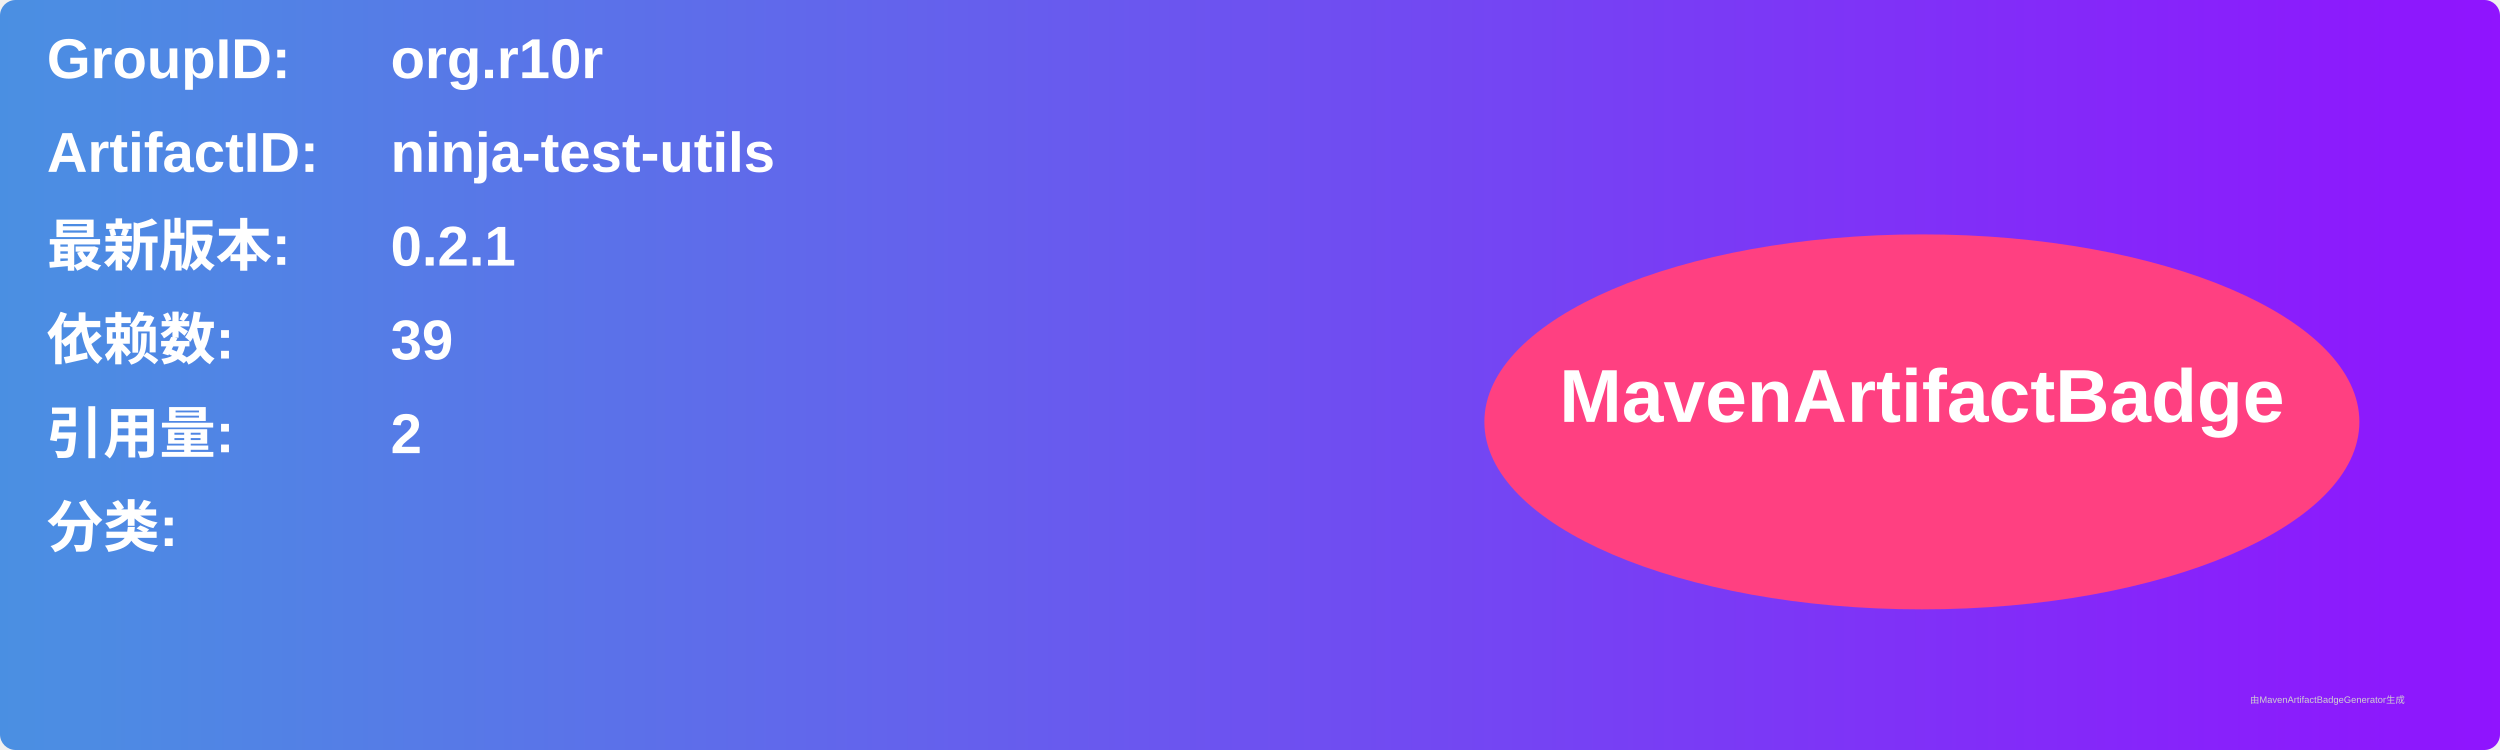
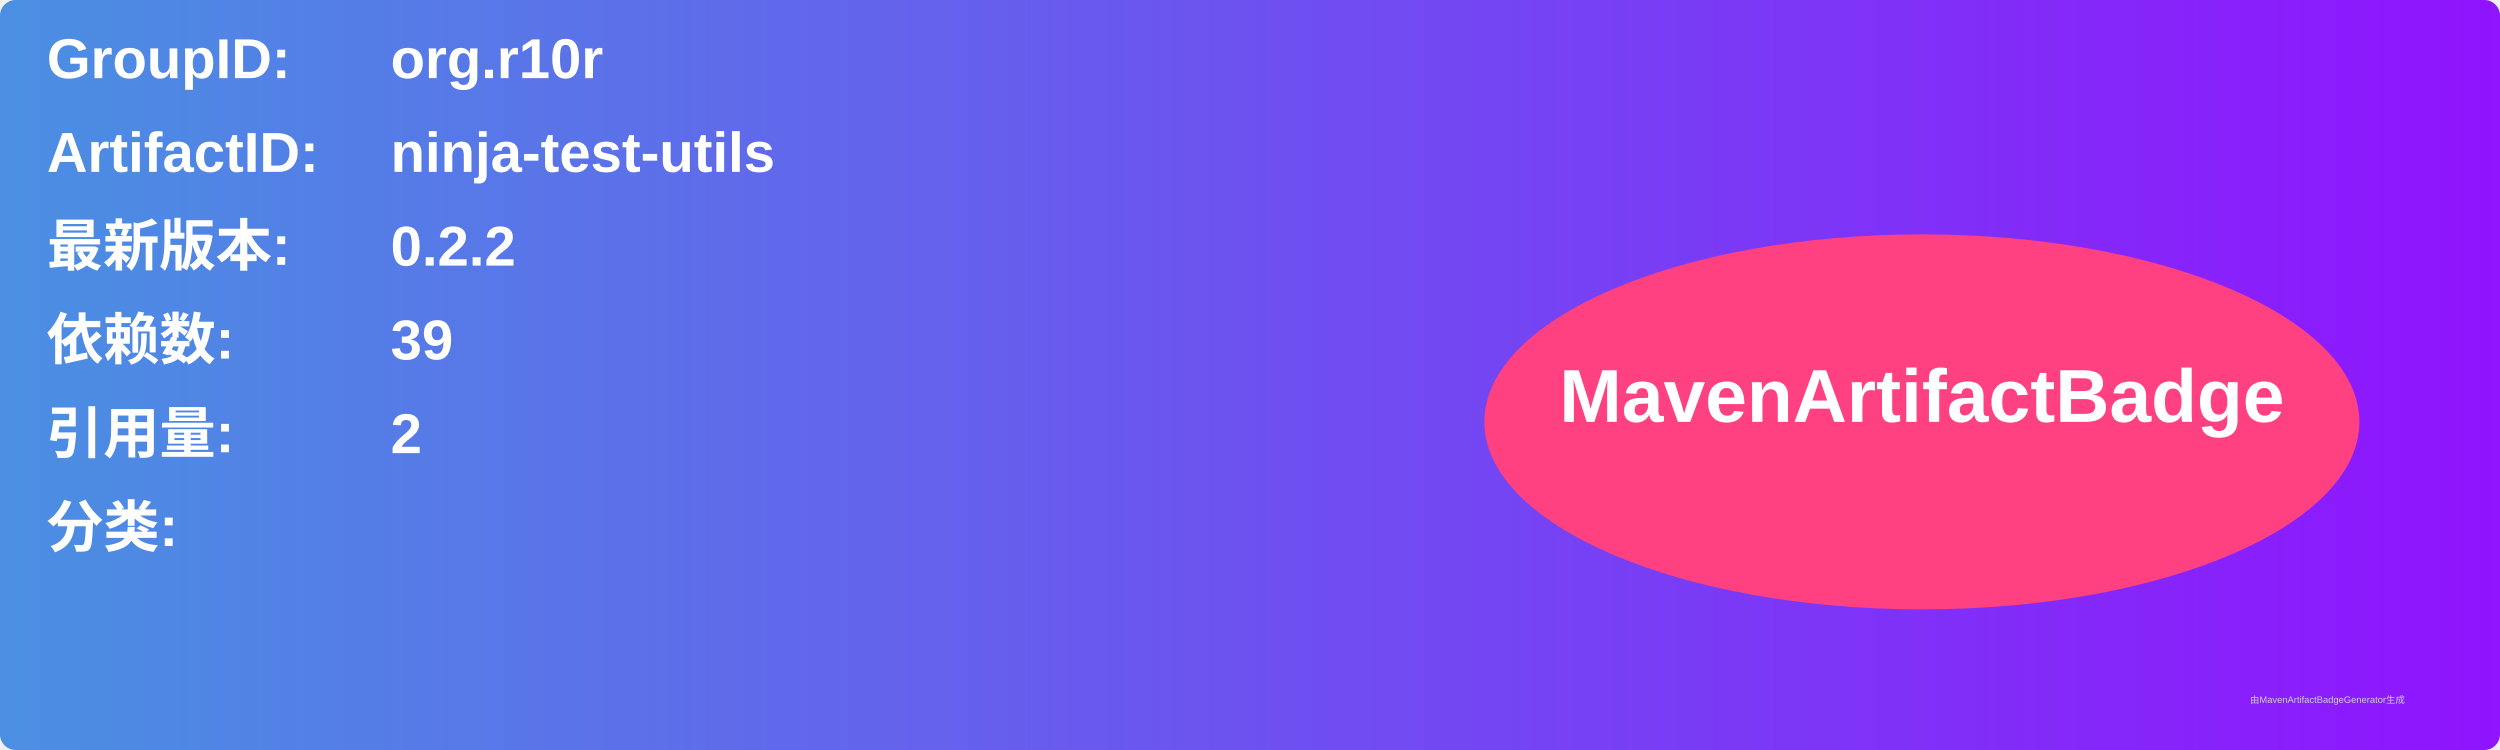
<svg xmlns="http://www.w3.org/2000/svg" width="800" height="240" viewBox="0 0 800 240">
  <linearGradient id="grad" x1="0%" y1="0%" x2="100%" y2="0%">
    <stop offset="0%" stop-color="#4a90e2" />
    <stop offset="100%" stop-color="#9013fe" />
  </linearGradient>
  <rect width="100%" height="100%" rx="5" ry="5" fill="url(#grad)" />
  <g transform="translate(15, 15)">
    <text x="0" y="10" font-family="Arial" font-size="18" fill="white" font-weight="bold" width="260">GroupID:</text>
    <text x="110" y="10" font-family="Arial" font-size="18" fill="white" font-weight="bold" width="460">org.r10r</text>
    <text x="0" y="40" font-family="Arial" font-size="18" fill="white" font-weight="bold" width="260">ArtifactID:</text>
    <text x="110" y="40" font-family="Arial" font-size="18" fill="white" font-weight="bold" width="460">ninja-test-utils</text>
    <text x="0" y="70" font-family="Arial" font-size="18" fill="white" font-weight="bold">最新版本:</text>
    <text x="110" y="70" font-family="Arial" font-size="18" fill="white" font-weight="bold">
-       <tspan font-weight="bold">0.2.1</tspan>
+       <tspan font-weight="bold">0.2.2</tspan>
    </text>
    <text x="0" y="100" font-family="Arial" font-size="18" fill="white" font-weight="bold">依赖数: </text>
    <text x="110" y="100" font-family="Arial" font-size="18" fill="white">
      <tspan font-weight="bold">39</tspan>
    </text>
    <text x="0" y="130" font-family="Arial" font-size="18" fill="white" font-weight="bold">引用量: </text>
    <text x="110" y="130" font-family="Arial" font-size="18" fill="white">
      <tspan font-weight="bold">2</tspan>
    </text>
    <text x="0" y="160" font-family="Arial" font-size="18" fill="white" font-weight="bold">分类:</text>
    <text x="10" y="190" font-family="Arial" font-size="10" fill="white">
      <tspan font-weight="bold" />
    </text>
    <ellipse cx="600" cy="120" rx="140" ry="60" fill="#ff4081" />
    <text x="600" y="120" text-anchor="middle" font-family="Arial" font-size="24" fill="white" font-weight="bold">MavenArtifactBadge</text>
  </g>
  <text x="720" y="225" font-family="Arial" font-size="3" fill="#d0d0d0">由MavenArtifactBadgeGenerator生成</text>
</svg>
